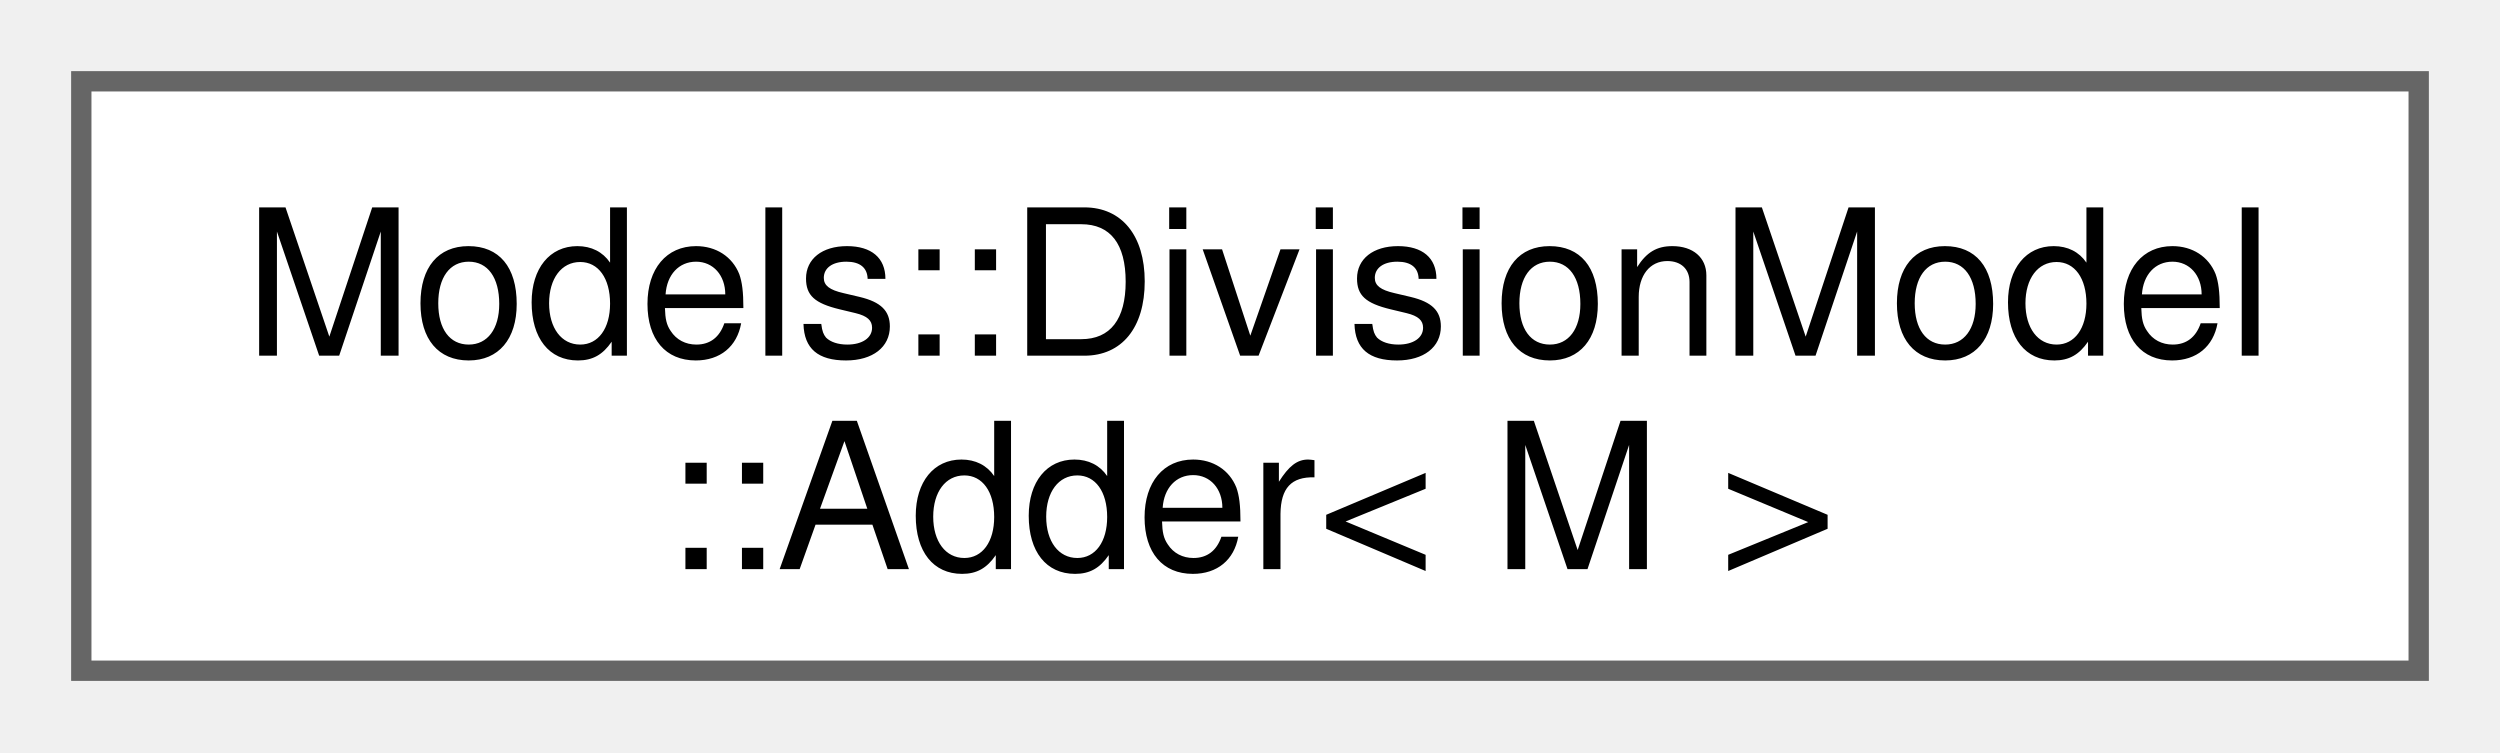
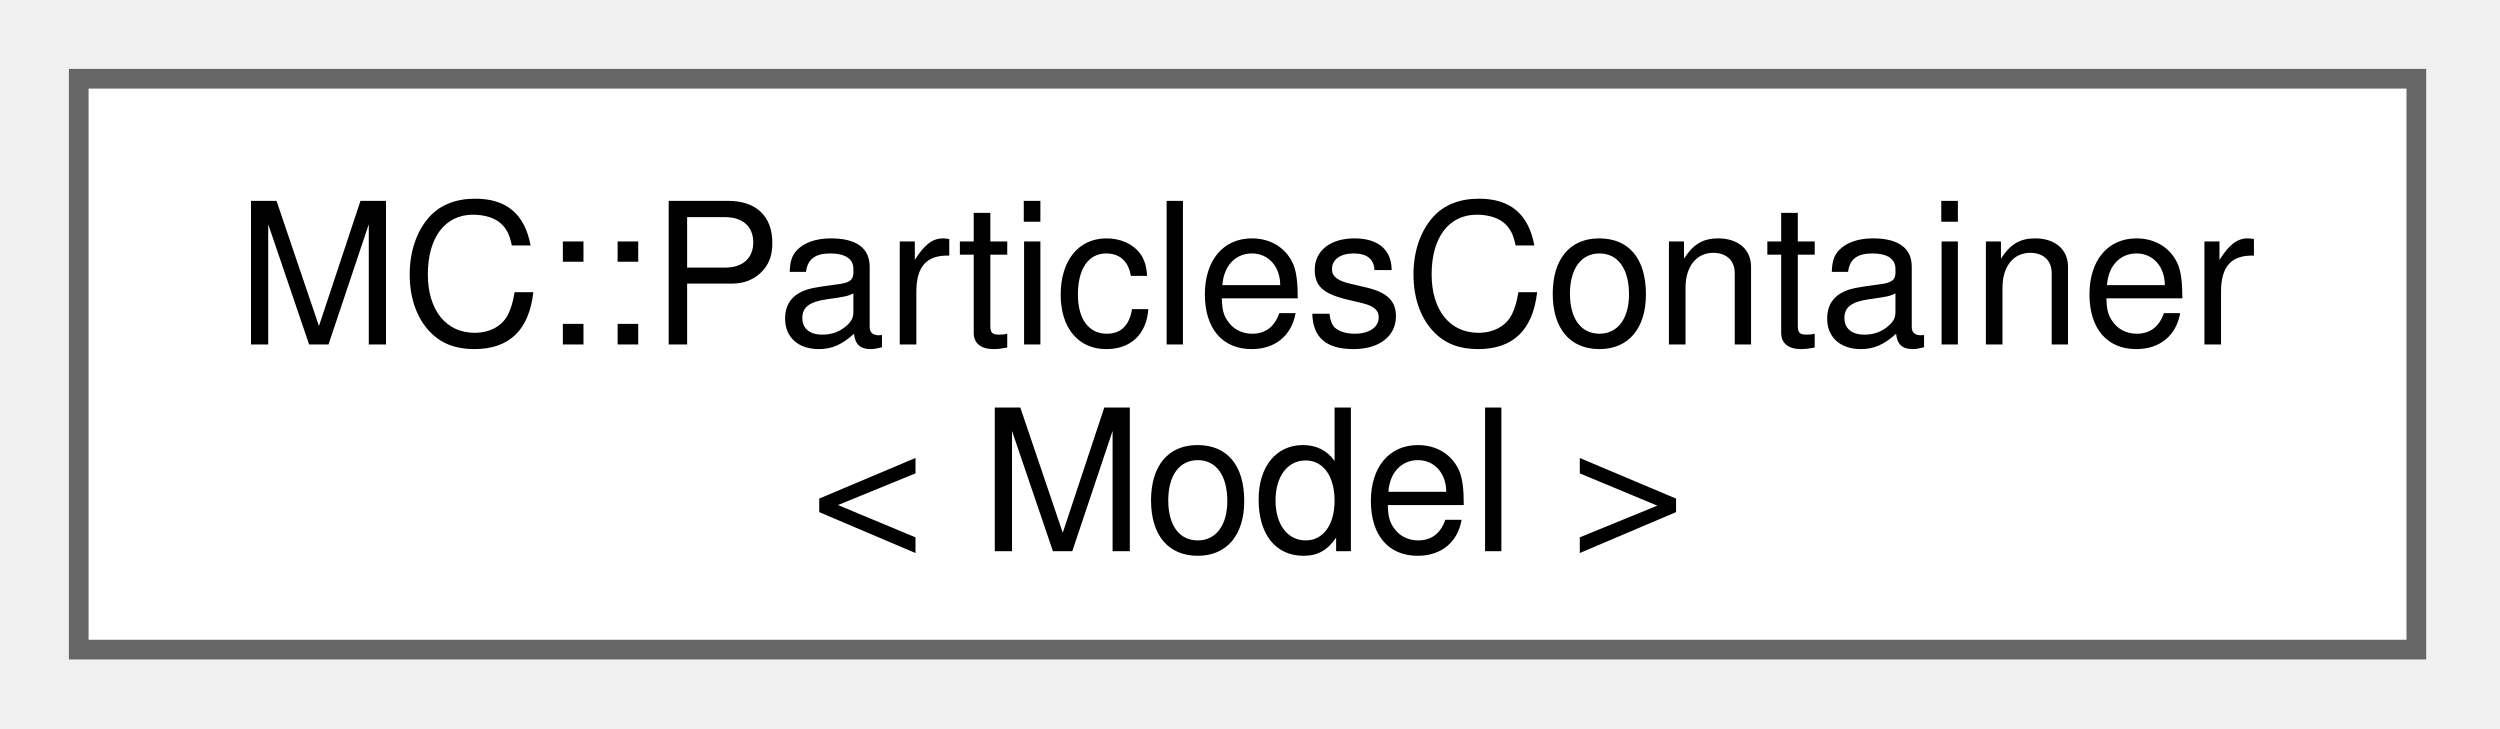
- <svg xmlns="http://www.w3.org/2000/svg" xmlns:xlink="http://www.w3.org/1999/xlink" width="123pt" height="37pt" viewBox="0.00 0.00 123.00 37.00">
+ <svg xmlns="http://www.w3.org/2000/svg" xmlns:xlink="http://www.w3.org/1999/xlink" width="127pt" height="37pt" viewBox="0.00 0.00 127.00 37.00">
  <g id="graph0" class="graph" transform="scale(1 1) rotate(0) translate(4 33)">
    <g id="Node000000" class="node">
      <g id="a_Node000000">
-         <a xlink:href="structModels_1_1DivisionModel_1_1Adder.html" target="_top" xlink:title=" ">
-           <polygon fill="white" stroke="#666666" points="115,-29 0,-29 0,0 115,0 115,-29" />
-           <text xml:space="preserve" text-anchor="start" x="8" y="-15.5" font-family="Helvetica,sans-Serif" font-size="10.00">Models::DivisionModel</text>
-           <text xml:space="preserve" text-anchor="middle" x="57.5" y="-5" font-family="Helvetica,sans-Serif" font-size="10.00">::Adder&lt; M &gt;</text>
+         <a xlink:href="classMC_1_1ParticlesContainer.html" target="_top" xlink:title="Main owning object for Monte-Carlo particles.">
+           <polygon fill="white" stroke="#666666" points="118.75,-29 0,-29 0,0 118.75,0 118.75,-29" />
+           <text xml:space="preserve" text-anchor="start" x="8" y="-15.5" font-family="Helvetica,sans-Serif" font-size="10.00">MC::ParticlesContainer</text>
+           <text xml:space="preserve" text-anchor="middle" x="59.38" y="-5" font-family="Helvetica,sans-Serif" font-size="10.00">&lt; Model &gt;</text>
        </a>
      </g>
    </g>
  </g>
</svg>
